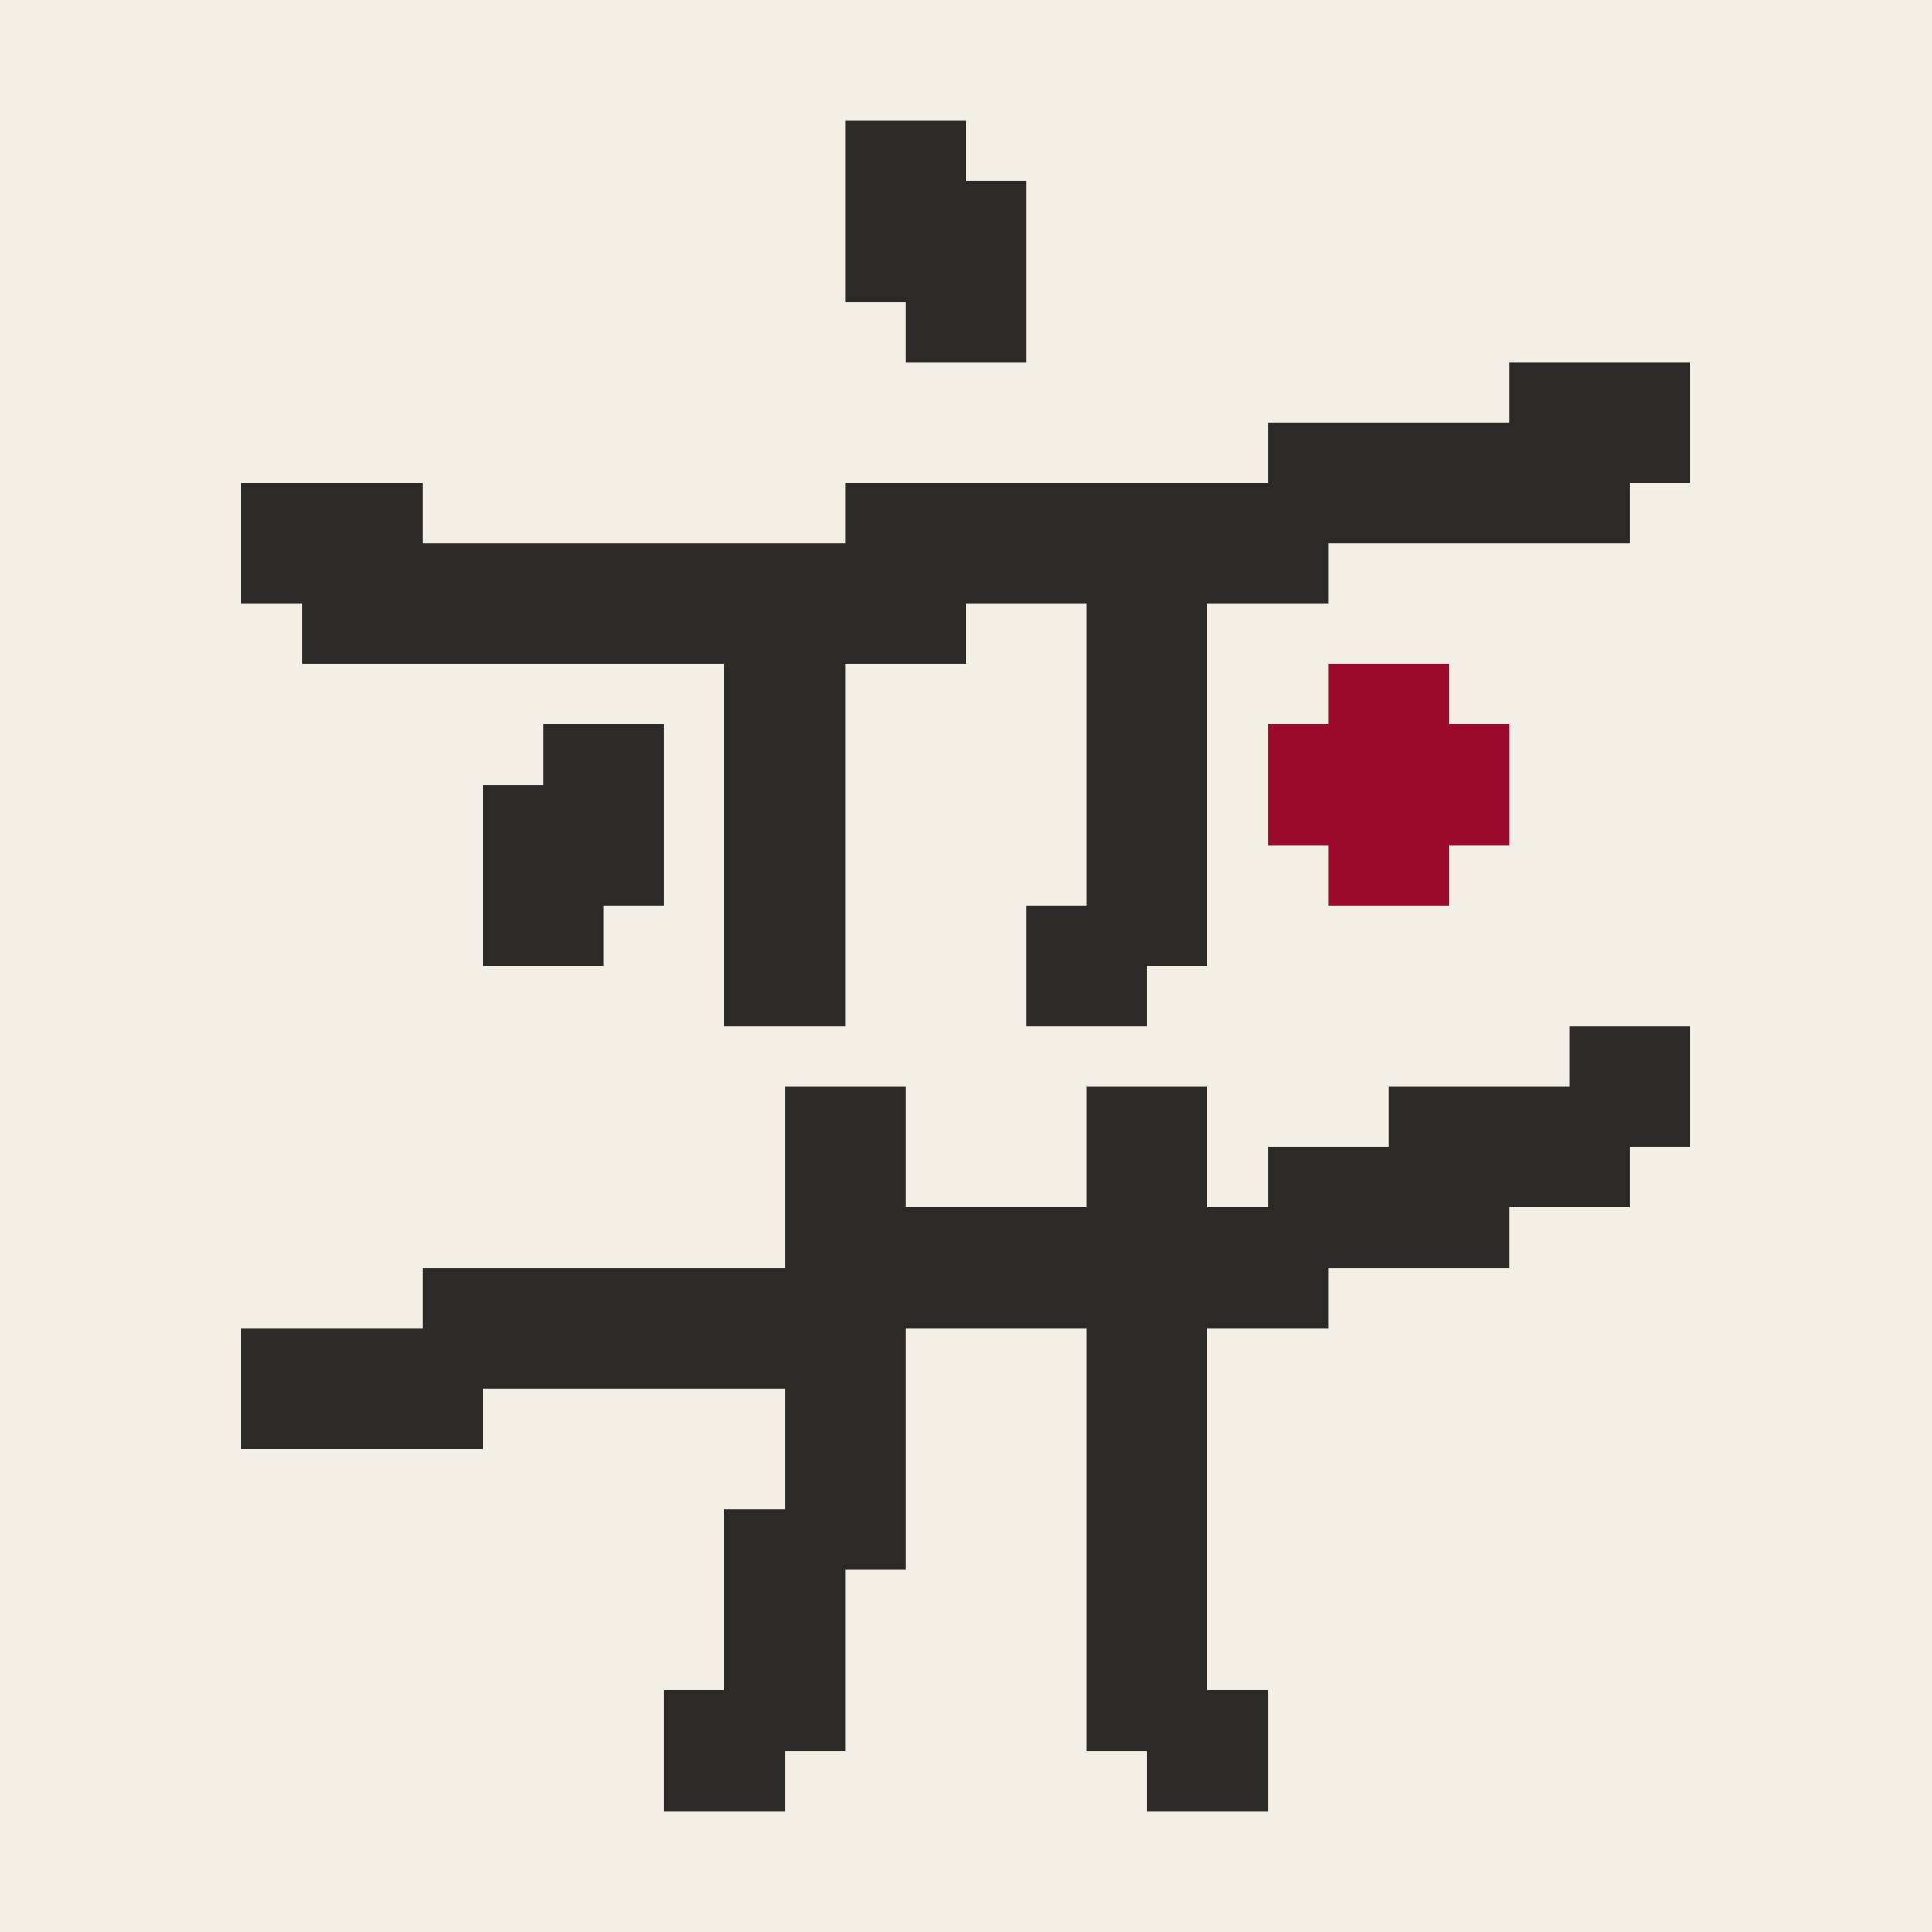
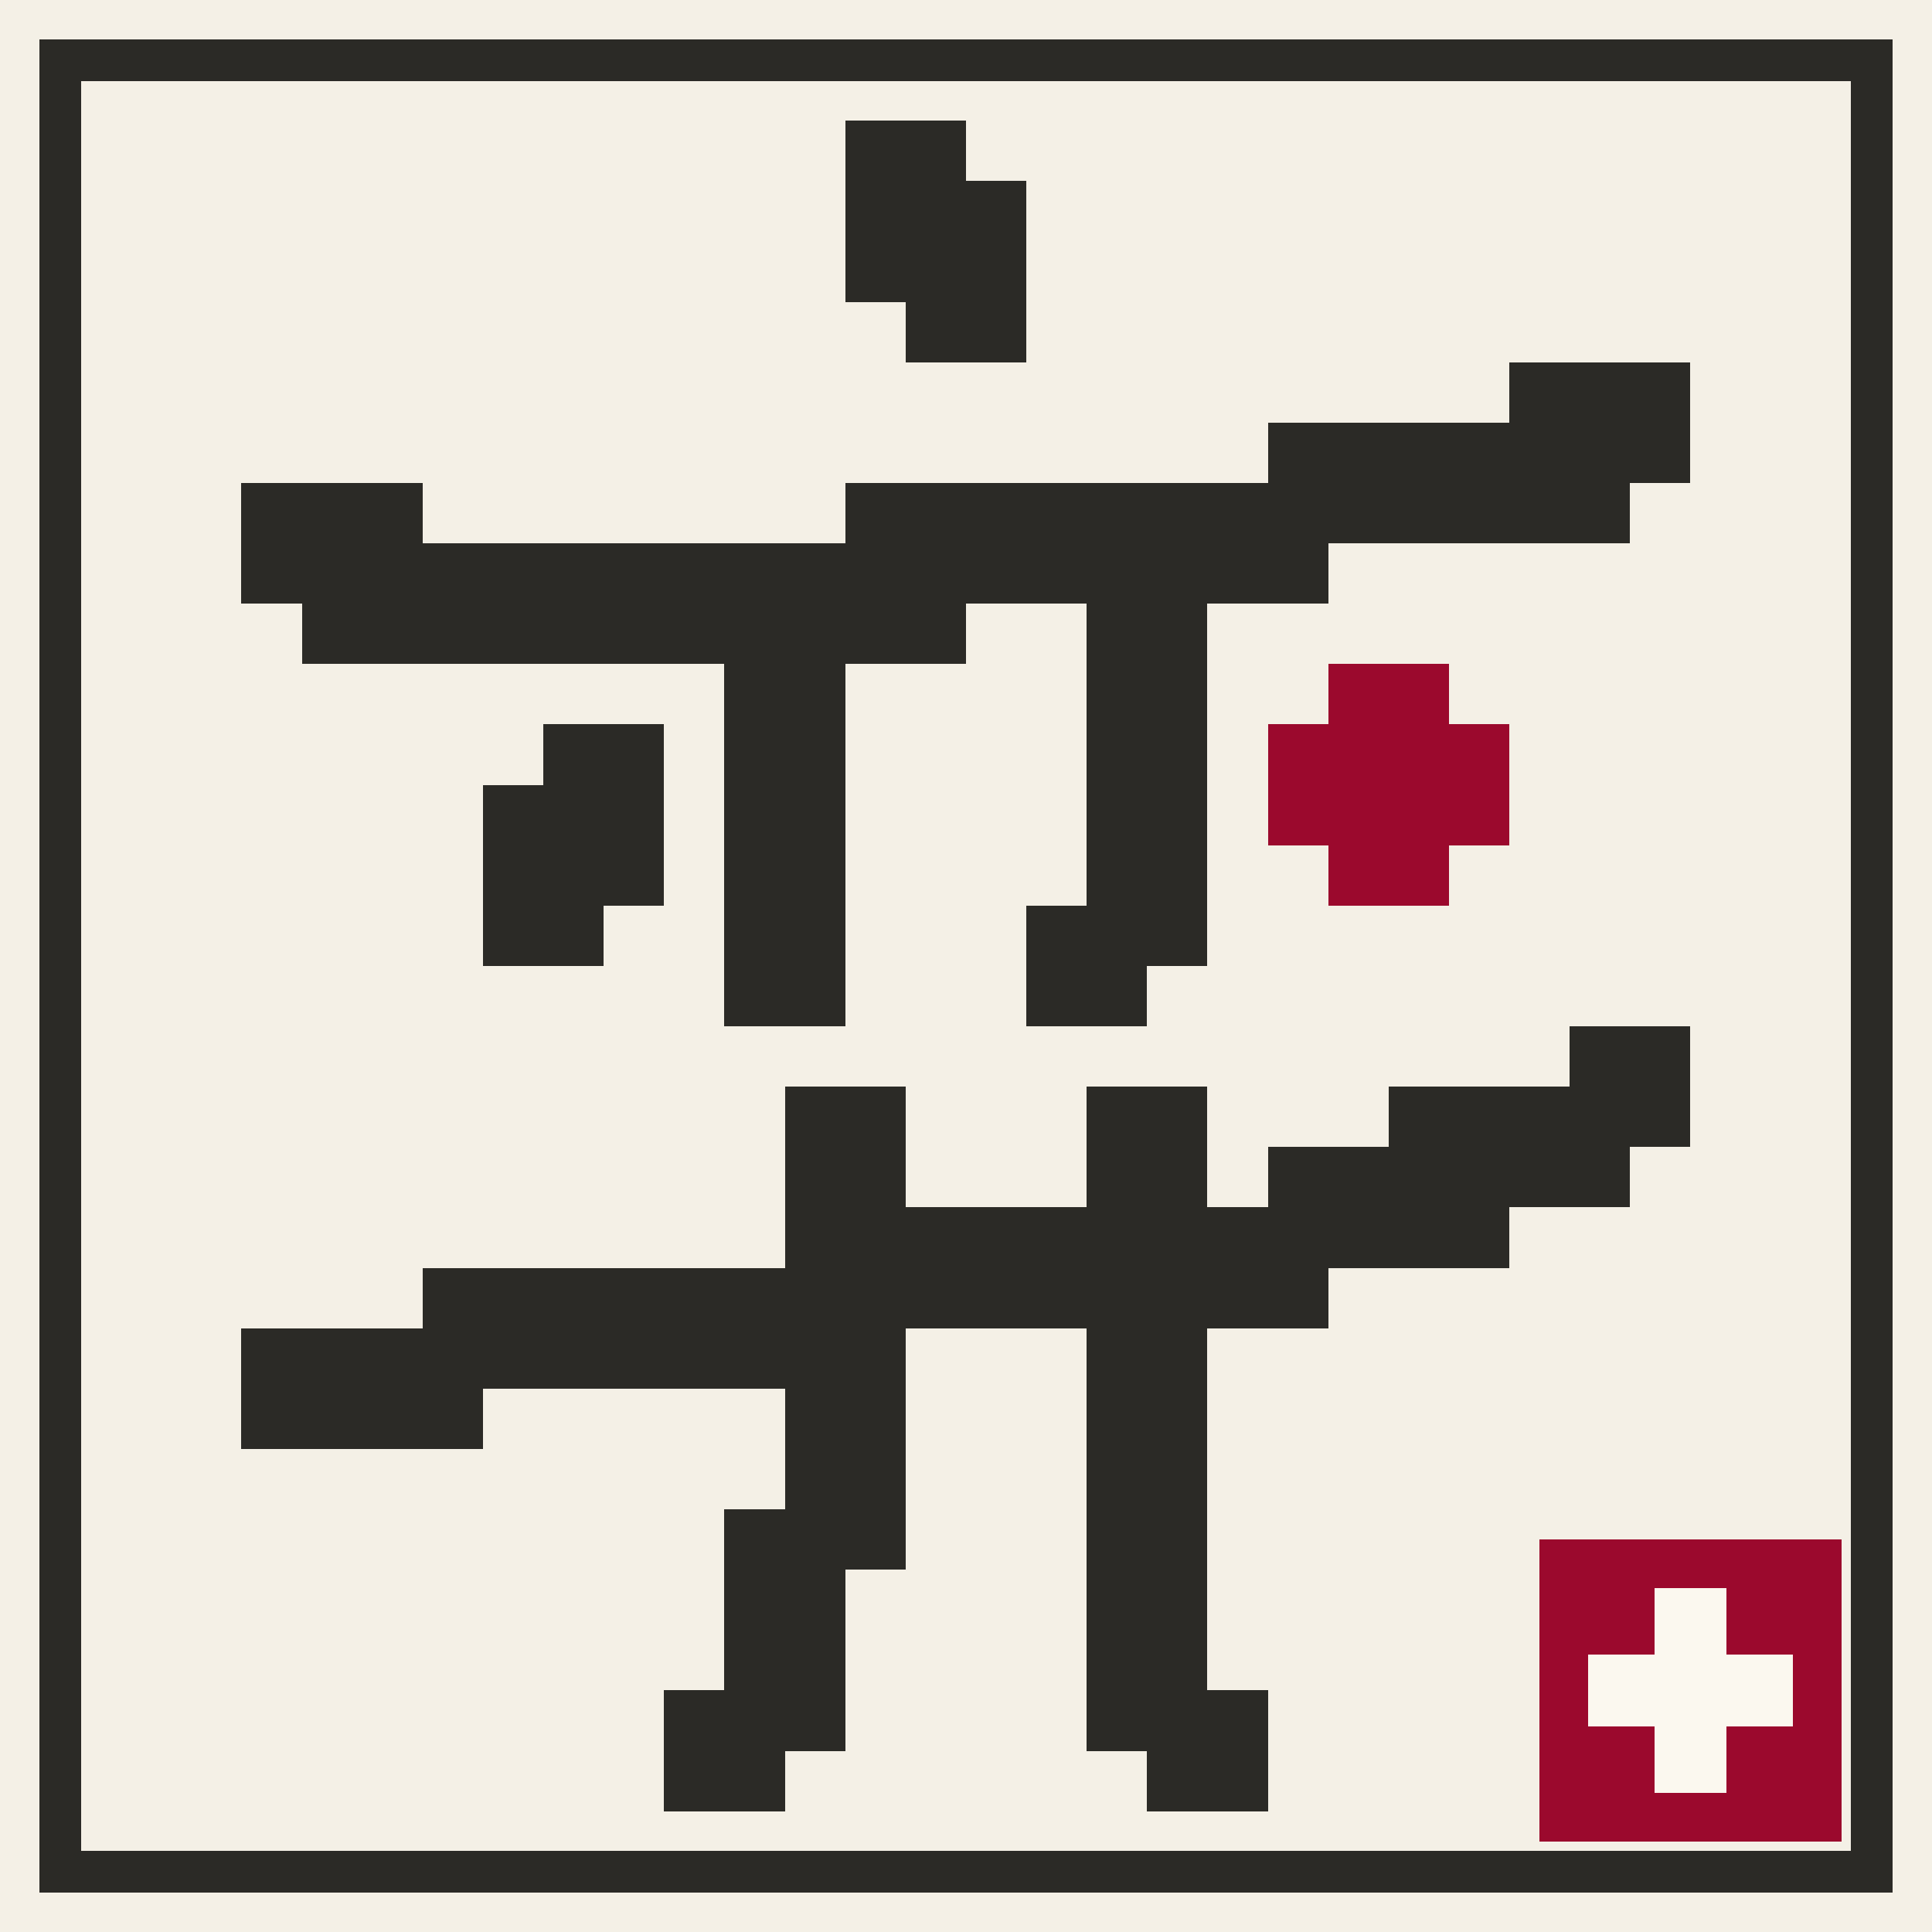
<svg xmlns="http://www.w3.org/2000/svg" viewBox="0 0 32 32" shape-rendering="crispEdges" role="img" aria-label="弈局">
  <rect width="32" height="32" fill="#F4F0E6" />
-   <g>
-     <rect x="14" y="2" width="2" height="1" fill="#2B2A26" />
-     <rect x="14" y="3" width="3" height="2" fill="#2B2A26" />
-     <rect x="15" y="5" width="2" height="1" fill="#2B2A26" />
-     <rect x="25" y="6" width="3" height="1" fill="#2B2A26" />
-     <rect x="21" y="7" width="7" height="1" fill="#2B2A26" />
-     <rect x="4" y="8" width="3" height="1" fill="#2B2A26" />
-     <rect x="14" y="8" width="13" height="1" fill="#2B2A26" />
-     <rect x="4" y="9" width="18" height="1" fill="#2B2A26" />
-     <rect x="5" y="10" width="11" height="1" fill="#2B2A26" />
-     <rect x="18" y="10" width="2" height="5" fill="#2B2A26" />
-     <rect x="12" y="11" width="2" height="6" fill="#2B2A26" />
-     <rect x="9" y="12" width="2" height="1" fill="#2B2A26" />
-     <rect x="8" y="13" width="3" height="2" fill="#2B2A26" />
-     <rect x="8" y="15" width="2" height="1" fill="#2B2A26" />
-     <rect x="17" y="15" width="3" height="1" fill="#2B2A26" />
-     <rect x="17" y="16" width="2" height="1" fill="#2B2A26" />
-     <rect x="26" y="17" width="2" height="1" fill="#2B2A26" />
-     <rect x="13" y="18" width="2" height="2" fill="#2B2A26" />
-     <rect x="18" y="18" width="2" height="2" fill="#2B2A26" />
-     <rect x="23" y="18" width="5" height="1" fill="#2B2A26" />
-     <rect x="21" y="19" width="6" height="1" fill="#2B2A26" />
-     <rect x="13" y="20" width="12" height="1" fill="#2B2A26" />
-     <rect x="7" y="21" width="15" height="1" fill="#2B2A26" />
-     <rect x="4" y="22" width="11" height="1" fill="#2B2A26" />
-     <rect x="18" y="22" width="2" height="6" fill="#2B2A26" />
-     <rect x="4" y="23" width="4" height="1" fill="#2B2A26" />
-     <rect x="13" y="23" width="2" height="2" fill="#2B2A26" />
-     <rect x="12" y="25" width="3" height="1" fill="#2B2A26" />
-     <rect x="12" y="26" width="2" height="2" fill="#2B2A26" />
-     <rect x="11" y="28" width="3" height="1" fill="#2B2A26" />
-     <rect x="18" y="28" width="3" height="1" fill="#2B2A26" />
-     <rect x="11" y="29" width="2" height="1" fill="#2B2A26" />
-     <rect x="19" y="29" width="2" height="1" fill="#2B2A26" />
-   </g>
-   <g>
-     <rect x="22" y="11" width="2" height="1" fill="#9B092D" />
-     <rect x="21" y="12" width="4" height="2" fill="#9B092D" />
-     <rect x="22" y="14" width="2" height="1" fill="#9B092D" />
-   </g>
+   <rect x="1" y="1" width="30" height="30" fill="none" stroke="#2B2A26" stroke-width="0.7" />
+   <rect x="14" y="2" width="2" height="1" fill="#2B2A26" />
+   <rect x="14" y="3" width="3" height="1" fill="#2B2A26" />
+   <rect x="14" y="4" width="3" height="1" fill="#2B2A26" />
+   <rect x="15" y="5" width="2" height="1" fill="#2B2A26" />
+   <rect x="25" y="6" width="3" height="1" fill="#2B2A26" />
+   <rect x="21" y="7" width="7" height="1" fill="#2B2A26" />
+   <rect x="4" y="8" width="3" height="1" fill="#2B2A26" />
+   <rect x="14" y="8" width="13" height="1" fill="#2B2A26" />
+   <rect x="4" y="9" width="18" height="1" fill="#2B2A26" />
+   <rect x="5" y="10" width="11" height="1" fill="#2B2A26" />
+   <rect x="18" y="10" width="2" height="1" fill="#2B2A26" />
+   <rect x="12" y="11" width="2" height="1" fill="#2B2A26" />
+   <rect x="18" y="11" width="2" height="1" fill="#2B2A26" />
+   <rect x="22" y="11" width="2" height="1" fill="#9B092D" />
+   <rect x="9" y="12" width="2" height="1" fill="#2B2A26" />
+   <rect x="12" y="12" width="2" height="1" fill="#2B2A26" />
+   <rect x="18" y="12" width="2" height="1" fill="#2B2A26" />
+   <rect x="21" y="12" width="4" height="1" fill="#9B092D" />
+   <rect x="8" y="13" width="3" height="1" fill="#2B2A26" />
+   <rect x="12" y="13" width="2" height="1" fill="#2B2A26" />
+   <rect x="18" y="13" width="2" height="1" fill="#2B2A26" />
+   <rect x="21" y="13" width="4" height="1" fill="#9B092D" />
+   <rect x="8" y="14" width="3" height="1" fill="#2B2A26" />
+   <rect x="12" y="14" width="2" height="1" fill="#2B2A26" />
+   <rect x="18" y="14" width="2" height="1" fill="#2B2A26" />
+   <rect x="22" y="14" width="2" height="1" fill="#9B092D" />
+   <rect x="8" y="15" width="2" height="1" fill="#2B2A26" />
+   <rect x="12" y="15" width="2" height="1" fill="#2B2A26" />
+   <rect x="17" y="15" width="3" height="1" fill="#2B2A26" />
+   <rect x="12" y="16" width="2" height="1" fill="#2B2A26" />
+   <rect x="17" y="16" width="2" height="1" fill="#2B2A26" />
+   <rect x="26" y="17" width="2" height="1" fill="#2B2A26" />
+   <rect x="13" y="18" width="2" height="1" fill="#2B2A26" />
+   <rect x="18" y="18" width="2" height="1" fill="#2B2A26" />
+   <rect x="23" y="18" width="5" height="1" fill="#2B2A26" />
+   <rect x="13" y="19" width="2" height="1" fill="#2B2A26" />
+   <rect x="18" y="19" width="2" height="1" fill="#2B2A26" />
+   <rect x="21" y="19" width="6" height="1" fill="#2B2A26" />
+   <rect x="13" y="20" width="12" height="1" fill="#2B2A26" />
+   <rect x="7" y="21" width="15" height="1" fill="#2B2A26" />
+   <rect x="4" y="22" width="11" height="1" fill="#2B2A26" />
+   <rect x="18" y="22" width="2" height="1" fill="#2B2A26" />
+   <rect x="4" y="23" width="4" height="1" fill="#2B2A26" />
+   <rect x="13" y="23" width="2" height="1" fill="#2B2A26" />
+   <rect x="18" y="23" width="2" height="1" fill="#2B2A26" />
+   <rect x="13" y="24" width="2" height="1" fill="#2B2A26" />
+   <rect x="18" y="24" width="2" height="1" fill="#2B2A26" />
+   <rect x="12" y="25" width="3" height="1" fill="#2B2A26" />
+   <rect x="18" y="25" width="2" height="1" fill="#2B2A26" />
+   <rect x="12" y="26" width="2" height="1" fill="#2B2A26" />
+   <rect x="18" y="26" width="2" height="1" fill="#2B2A26" />
+   <rect x="12" y="27" width="2" height="1" fill="#2B2A26" />
+   <rect x="18" y="27" width="2" height="1" fill="#2B2A26" />
+   <rect x="11" y="28" width="3" height="1" fill="#2B2A26" />
+   <rect x="18" y="28" width="3" height="1" fill="#2B2A26" />
+   <rect x="11" y="29" width="2" height="1" fill="#2B2A26" />
+   <rect x="19" y="29" width="2" height="1" fill="#2B2A26" />
+   <rect x="25.5" y="25.5" width="5" height="5" fill="#9B092D" />
+   <rect x="27.4" y="26.3" width="1.2" height="3.4" fill="#FBF8EF" />
+   <rect x="26.3" y="27.4" width="3.4" height="1.2" fill="#FBF8EF" />
</svg>
